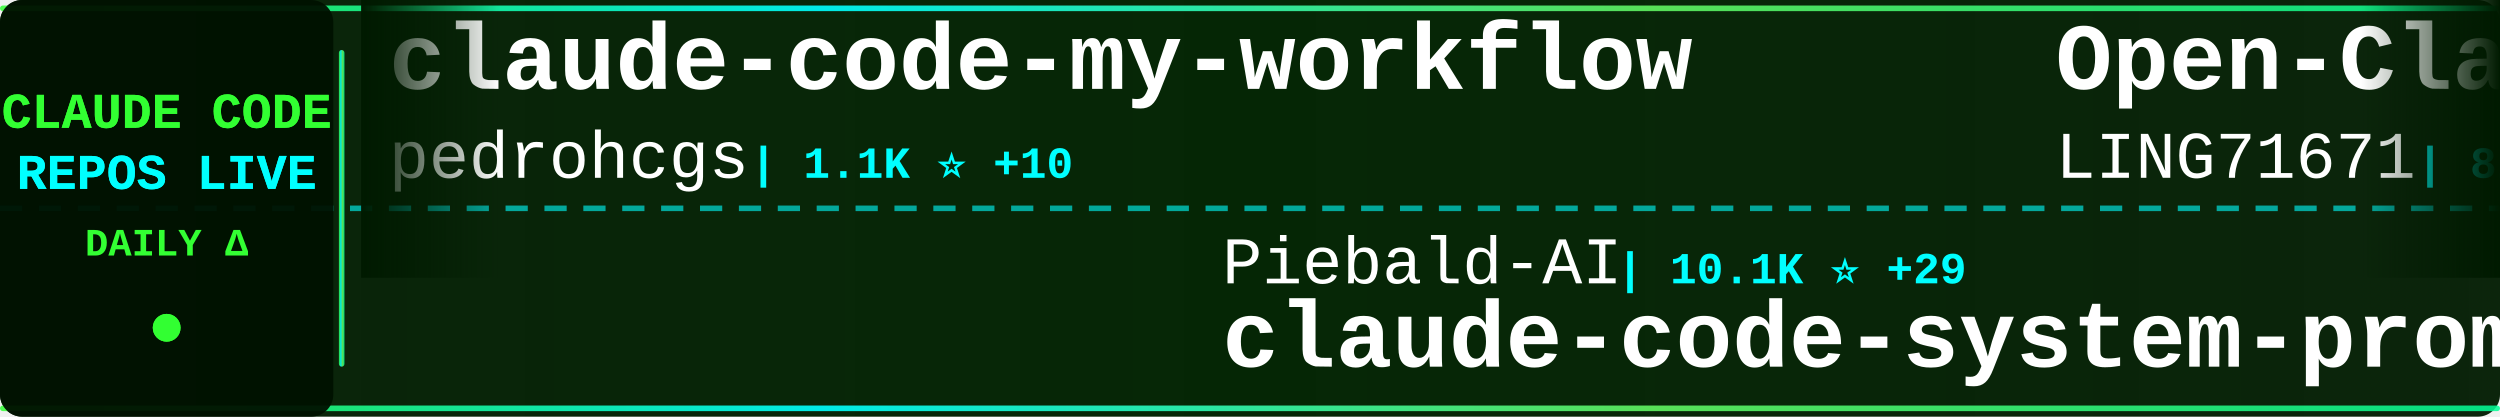
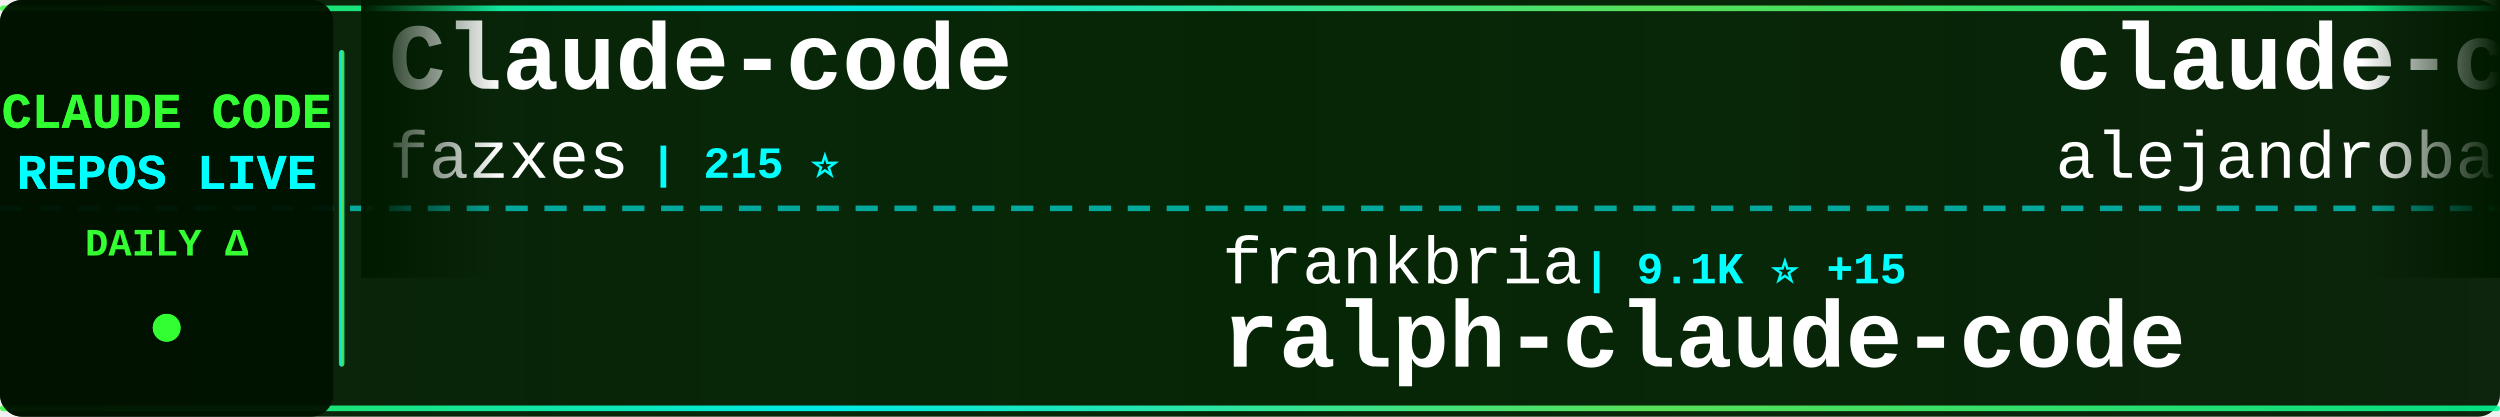
<svg xmlns="http://www.w3.org/2000/svg" width="900" height="150">
  <defs>
    <linearGradient id="tickerBg" x1="0%" y1="0%" x2="100%" y2="0%">
      <stop offset="0%" style="stop-color:#001a00;stop-opacity:0.95" />
      <stop offset="50%" style="stop-color:#002200;stop-opacity:0.98" />
      <stop offset="100%" style="stop-color:#001a00;stop-opacity:0.95" />
    </linearGradient>
    <linearGradient id="borderGrad" x1="0%" y1="0%" x2="100%" y2="0%">
      <stop offset="0%" style="stop-color:#33ff33;stop-opacity:0.85">
        <animate attributeName="stop-opacity" values="0.85;1;0.85" dur="2s" repeatCount="indefinite" />
      </stop>
      <stop offset="33%" style="stop-color:#00ffff;stop-opacity:0.9">
        <animate attributeName="stop-opacity" values="0.9;1;0.9" dur="2.2s" repeatCount="indefinite" />
      </stop>
      <stop offset="66%" style="stop-color:#66ff66;stop-opacity:0.85">
        <animate attributeName="stop-opacity" values="0.85;1;0.85" dur="1.8s" repeatCount="indefinite" />
      </stop>
      <stop offset="100%" style="stop-color:#00ff99;stop-opacity:0.85">
        <animate attributeName="stop-opacity" values="0.85;1;0.85" dur="2s" repeatCount="indefinite" />
      </stop>
    </linearGradient>
    <filter id="textGlow">
      <feGaussianBlur stdDeviation="0.1" result="coloredBlur" />
      <feMerge>
        <feMergeNode in="coloredBlur" />
        <feMergeNode in="SourceGraphic" />
      </feMerge>
    </filter>
    <filter id="metricGlow">
      <feGaussianBlur stdDeviation="0.2" result="coloredBlur" />
      <feMerge>
        <feMergeNode in="coloredBlur" />
        <feMergeNode in="SourceGraphic" />
      </feMerge>
    </filter>
    <linearGradient id="leftFade" x1="0%" y1="0%" x2="100%" y2="0%">
      <stop offset="0%" style="stop-color:#001a00;stop-opacity:1" />
      <stop offset="100%" style="stop-color:#001a00;stop-opacity:0" />
    </linearGradient>
    <linearGradient id="rightFade" x1="0%" y1="0%" x2="100%" y2="0%">
      <stop offset="0%" style="stop-color:#001a00;stop-opacity:0" />
      <stop offset="100%" style="stop-color:#001a00;stop-opacity:1" />
    </linearGradient>
  </defs>
  <rect width="900" height="150" fill="url(#tickerBg)" rx="8" />
  <rect x="0" y="2" width="900" height="2" fill="url(#borderGrad)" rx="1" />
  <rect x="0" y="146" width="900" height="2" fill="url(#borderGrad)" rx="1" />
  <line x1="0" y1="75" x2="900" y2="75" stroke="#00ffff" stroke-width="2" stroke-dasharray="8 6" opacity="0.6" />
  <rect x="0" y="0" width="120" height="150" fill="#001100" opacity="0.95" rx="8" />
  <text x="60" y="46" font-family="'Courier New', monospace" font-size="18" font-weight="bold" fill="#33ff33" text-anchor="middle" filter="url(#textGlow)">
    CLAUDE CODE
  </text>
  <text x="60" y="68" font-family="'Courier New', monospace" font-size="18" font-weight="bold" fill="#00ffff" text-anchor="middle" filter="url(#textGlow)">
    REPOS LIVE
  </text>
  <text x="60" y="92" font-family="'Courier New', monospace" font-size="14" font-weight="bold" fill="#33ff33" text-anchor="middle">
    DAILY Δ
  </text>
  <circle cx="60" cy="118" r="5" fill="#33ff33" filter="url(#metricGlow)">
    <animate attributeName="r" values="4;6;4" dur="1.5s" repeatCount="indefinite" />
    <animate attributeName="opacity" values="0.6;1;0.6" dur="1.5s" repeatCount="indefinite" />
  </circle>
  <rect x="122" y="18" width="2" height="114" fill="url(#borderGrad)" rx="1" />
  <clipPath id="tickerClip">
    <rect x="130" y="0" width="770" height="150" />
  </clipPath>
  <g clip-path="url(#tickerClip)">
    <g id="tickerItems">
      <animateTransform attributeName="transform" attributeType="XML" type="translate" from="0 0" to="-3000 0" dur="54s" repeatCount="indefinite" />
      <g transform="translate(0, 0)">
+         <text x="140" y="32" font-family="'Courier New', monospace" font-size="34" font-weight="bold" fill="#ffffff">Claude-code</text>
+         <text x="140" y="64" font-family="'Courier New', monospace" font-size="24" font-weight="normal" fill="#ffffff" opacity="1.0">fazxes</text>
+         <text x="234" y="64" font-family="'Courier New', monospace" font-size="16" font-weight="bold" fill="#00ffff"> | 215 ⭐</text>
+       </g>
+       <g transform="translate(300, 0)">
+         <text x="140" y="102" font-family="'Courier New', monospace" font-size="24" font-weight="normal" fill="#ffffff" opacity="1.0">frankbria</text>
+         <text x="270" y="102" font-family="'Courier New', monospace" font-size="16" font-weight="bold" fill="#00ffff"> | 9.1K ⭐ +15</text>
+         <text x="140" y="132" font-family="'Courier New', monospace" font-size="34" font-weight="bold" fill="#ffffff">ralph-claude-code</text>
+       </g>
+       <g transform="translate(600, 0)">
+         <text x="140" y="32" font-family="'Courier New', monospace" font-size="34" font-weight="bold" fill="#ffffff">claude-code-from-source</text>
+         <text x="140" y="64" font-family="'Courier New', monospace" font-size="24" font-weight="normal" fill="#ffffff" opacity="1.0">alejandrobalderas</text>
+         <text x="366" y="64" font-family="'Courier New', monospace" font-size="16" font-weight="bold" fill="#00ffff"> | 1.9K ⭐ +3</text>
+       </g>
+       <g transform="translate(900, 0)">
+         <text x="140" y="102" font-family="'Courier New', monospace" font-size="24" font-weight="normal" fill="#ffffff" opacity="1.0">Donchitos</text>
+         <text x="270" y="102" font-family="'Courier New', monospace" font-size="16" font-weight="bold" fill="#00ffff"> | 18.3K ⭐ +271</text>
+         <text x="140" y="132" font-family="'Courier New', monospace" font-size="34" font-weight="bold" fill="#ffffff">Claude-Code-Game-Studios</text>
+       </g>
+       <g transform="translate(1200, 0)">
+         <text x="140" y="32" font-family="'Courier New', monospace" font-size="34" font-weight="bold" fill="#ffffff">claude-code-book</text>
+         <text x="140" y="64" font-family="'Courier New', monospace" font-size="24" font-weight="normal" fill="#ffffff" opacity="1.0">lintsinghua</text>
+         <text x="294" y="64" font-family="'Courier New', monospace" font-size="16" font-weight="bold" fill="#00ffff"> | 3.2K ⭐ +25</text>
+       </g>
+       <g transform="translate(1500, 0)">
+         <text x="140" y="102" font-family="'Courier New', monospace" font-size="24" font-weight="normal" fill="#ffffff" opacity="1.0">wanshuiyin</text>
+         <text x="282" y="102" font-family="'Courier New', monospace" font-size="16" font-weight="bold" fill="#00ffff"> | 8.9K ⭐ +156</text>
+         <text x="140" y="132" font-family="'Courier New', monospace" font-size="34" font-weight="bold" fill="#ffffff">Auto-claude-code-researc...</text>
+       </g>
+       <g transform="translate(1800, 0)">
        <text x="140" y="32" font-family="'Courier New', monospace" font-size="34" font-weight="bold" fill="#ffffff">claude-code-my-workflow</text>
        <text x="140" y="64" font-family="'Courier New', monospace" font-size="24" font-weight="normal" fill="#ffffff" opacity="1.0">pedrohcgs</text>
        <text x="270" y="64" font-family="'Courier New', monospace" font-size="16" font-weight="bold" fill="#00ffff"> | 1.1K ⭐ +10</text>
      </g>
-       <g transform="translate(300, 0)">
-         <text x="140" y="102" font-family="'Courier New', monospace" font-size="24" font-weight="normal" fill="#ffffff" opacity="1.0">Piebald-AI</text>
-         <text x="282" y="102" font-family="'Courier New', monospace" font-size="16" font-weight="bold" fill="#00ffff"> | 10.1K ⭐ +29</text>
-         <text x="140" y="132" font-family="'Courier New', monospace" font-size="34" font-weight="bold" fill="#ffffff">claude-code-system-promp...</text>
-       </g>
-       <g transform="translate(600, 0)">
-         <text x="140" y="32" font-family="'Courier New', monospace" font-size="34" font-weight="bold" fill="#ffffff">Open-ClaudeCode</text>
-         <text x="140" y="64" font-family="'Courier New', monospace" font-size="24" font-weight="normal" fill="#ffffff" opacity="1.0">LING71671</text>
-         <text x="270" y="64" font-family="'Courier New', monospace" font-size="16" font-weight="bold" fill="#00ffff"> | 823 ⭐ +4</text>
-       </g>
-       <g transform="translate(900, 0)">
-         <text x="140" y="102" font-family="'Courier New', monospace" font-size="24" font-weight="normal" fill="#ffffff" opacity="1.0">Donchitos</text>
-         <text x="270" y="102" font-family="'Courier New', monospace" font-size="16" font-weight="bold" fill="#00ffff"> | 18.2K ⭐ +256</text>
-         <text x="140" y="132" font-family="'Courier New', monospace" font-size="34" font-weight="bold" fill="#ffffff">Claude-Code-Game-Studios</text>
-       </g>
-       <g transform="translate(1200, 0)">
-         <text x="140" y="32" font-family="'Courier New', monospace" font-size="34" font-weight="bold" fill="#ffffff">agents</text>
-         <text x="140" y="64" font-family="'Courier New', monospace" font-size="24" font-weight="normal" fill="#ffffff" opacity="1.0">wshobson</text>
-         <text x="258" y="64" font-family="'Courier New', monospace" font-size="16" font-weight="bold" fill="#00ffff"> | 35.2K ⭐ +83</text>
-       </g>
-       <g transform="translate(1500, 0)">
-         <text x="140" y="102" font-family="'Courier New', monospace" font-size="24" font-weight="normal" fill="#ffffff" opacity="1.0">ChinaSiro</text>
-         <text x="270" y="102" font-family="'Courier New', monospace" font-size="16" font-weight="bold" fill="#00ffff"> | 9.2K ⭐ +11</text>
-         <text x="140" y="132" font-family="'Courier New', monospace" font-size="34" font-weight="bold" fill="#ffffff">claude-code-sourcemap</text>
-       </g>
-       <g transform="translate(1800, 0)">
-         <text x="140" y="32" font-family="'Courier New', monospace" font-size="34" font-weight="bold" fill="#ffffff">ClaudeCodeAgents</text>
-         <text x="140" y="64" font-family="'Courier New', monospace" font-size="24" font-weight="normal" fill="#ffffff" opacity="1.0">darcyegb</text>
-         <text x="258" y="64" font-family="'Courier New', monospace" font-size="16" font-weight="bold" fill="#00ffff"> | 691 ⭐ +3</text>
-       </g>
      <g transform="translate(2100, 0)">
-         <text x="140" y="102" font-family="'Courier New', monospace" font-size="24" font-weight="normal" fill="#ffffff" opacity="1.0">forrestchang</text>
-         <text x="306" y="102" font-family="'Courier New', monospace" font-size="16" font-weight="bold" fill="#00ffff"> | 125.1K ⭐ +1.7K</text>
-         <text x="140" y="132" font-family="'Courier New', monospace" font-size="34" font-weight="bold" fill="#ffffff">andrej-karpathy-skills</text>
+         <text x="140" y="102" font-family="'Courier New', monospace" font-size="24" font-weight="normal" fill="#ffffff" opacity="1.0">zebbern</text>
+         <text x="246" y="102" font-family="'Courier New', monospace" font-size="16" font-weight="bold" fill="#00ffff"> | 4.1K ⭐ +9</text>
+         <text x="140" y="132" font-family="'Courier New', monospace" font-size="34" font-weight="bold" fill="#ffffff">claude-code-guide</text>
      </g>
      <g transform="translate(2400, 0)">
+         <text x="140" y="32" font-family="'Courier New', monospace" font-size="34" font-weight="bold" fill="#ffffff">how-claude-code-works</text>
+         <text x="140" y="64" font-family="'Courier New', monospace" font-size="24" font-weight="normal" fill="#ffffff" opacity="1.0">Windy3f3f3f3f</text>
+         <text x="318" y="64" font-family="'Courier New', monospace" font-size="16" font-weight="bold" fill="#00ffff"> | 2.3K ⭐ +22</text>
+       </g>
+       <g transform="translate(2700, 0)">
+         <text x="140" y="102" font-family="'Courier New', monospace" font-size="24" font-weight="normal" fill="#ffffff" opacity="1.0">anthropics</text>
+         <text x="282" y="102" font-family="'Courier New', monospace" font-size="16" font-weight="bold" fill="#00ffff"> | 7.5K ⭐ +6</text>
+         <text x="140" y="132" font-family="'Courier New', monospace" font-size="34" font-weight="bold" fill="#ffffff">claude-code-action</text>
+       </g>
+       <g transform="translate(3000, 0)">
        <text x="140" y="32" font-family="'Courier New', monospace" font-size="34" font-weight="bold" fill="#ffffff">Claude-code</text>
        <text x="140" y="64" font-family="'Courier New', monospace" font-size="24" font-weight="normal" fill="#ffffff" opacity="1.0">fazxes</text>
        <text x="234" y="64" font-family="'Courier New', monospace" font-size="16" font-weight="bold" fill="#00ffff"> | 215 ⭐</text>
      </g>
-       <g transform="translate(2700, 0)">
-         <text x="140" y="102" font-family="'Courier New', monospace" font-size="24" font-weight="normal" fill="#ffffff" opacity="1.0">centminmod</text>
-         <text x="282" y="102" font-family="'Courier New', monospace" font-size="16" font-weight="bold" fill="#00ffff"> | 2.3K ⭐ +4</text>
-         <text x="140" y="132" font-family="'Courier New', monospace" font-size="34" font-weight="bold" fill="#ffffff">my-claude-code-setup</text>
-       </g>
-       <g transform="translate(3000, 0)">
-         <text x="140" y="32" font-family="'Courier New', monospace" font-size="34" font-weight="bold" fill="#ffffff">claude-code-my-workflow</text>
-         <text x="140" y="64" font-family="'Courier New', monospace" font-size="24" font-weight="normal" fill="#ffffff" opacity="1.0">pedrohcgs</text>
-         <text x="270" y="64" font-family="'Courier New', monospace" font-size="16" font-weight="bold" fill="#00ffff"> | 1.1K ⭐ +10</text>
-       </g>
      <g transform="translate(3300, 0)">
-         <text x="140" y="102" font-family="'Courier New', monospace" font-size="24" font-weight="normal" fill="#ffffff" opacity="1.0">Piebald-AI</text>
-         <text x="282" y="102" font-family="'Courier New', monospace" font-size="16" font-weight="bold" fill="#00ffff"> | 10.1K ⭐ +29</text>
-         <text x="140" y="132" font-family="'Courier New', monospace" font-size="34" font-weight="bold" fill="#ffffff">claude-code-system-promp...</text>
+         <text x="140" y="102" font-family="'Courier New', monospace" font-size="24" font-weight="normal" fill="#ffffff" opacity="1.0">frankbria</text>
+         <text x="270" y="102" font-family="'Courier New', monospace" font-size="16" font-weight="bold" fill="#00ffff"> | 9.1K ⭐ +15</text>
+         <text x="140" y="132" font-family="'Courier New', monospace" font-size="34" font-weight="bold" fill="#ffffff">ralph-claude-code</text>
      </g>
      <g transform="translate(3600, 0)">
-         <text x="140" y="32" font-family="'Courier New', monospace" font-size="34" font-weight="bold" fill="#ffffff">Open-ClaudeCode</text>
-         <text x="140" y="64" font-family="'Courier New', monospace" font-size="24" font-weight="normal" fill="#ffffff" opacity="1.0">LING71671</text>
-         <text x="270" y="64" font-family="'Courier New', monospace" font-size="16" font-weight="bold" fill="#00ffff"> | 823 ⭐ +4</text>
+         <text x="140" y="32" font-family="'Courier New', monospace" font-size="34" font-weight="bold" fill="#ffffff">claude-code-from-source</text>
+         <text x="140" y="64" font-family="'Courier New', monospace" font-size="24" font-weight="normal" fill="#ffffff" opacity="1.0">alejandrobalderas</text>
+         <text x="366" y="64" font-family="'Courier New', monospace" font-size="16" font-weight="bold" fill="#00ffff"> | 1.9K ⭐ +3</text>
      </g>
      <g transform="translate(3900, 0)">
        <text x="140" y="102" font-family="'Courier New', monospace" font-size="24" font-weight="normal" fill="#ffffff" opacity="1.0">Donchitos</text>
-         <text x="270" y="102" font-family="'Courier New', monospace" font-size="16" font-weight="bold" fill="#00ffff"> | 18.2K ⭐ +256</text>
+         <text x="270" y="102" font-family="'Courier New', monospace" font-size="16" font-weight="bold" fill="#00ffff"> | 18.3K ⭐ +271</text>
        <text x="140" y="132" font-family="'Courier New', monospace" font-size="34" font-weight="bold" fill="#ffffff">Claude-Code-Game-Studios</text>
      </g>
    </g>
  </g>
  <rect x="130" y="0" width="50" height="100" fill="url(#leftFade)" />
  <rect x="850" y="0" width="50" height="100" fill="url(#rightFade)" />
</svg>
